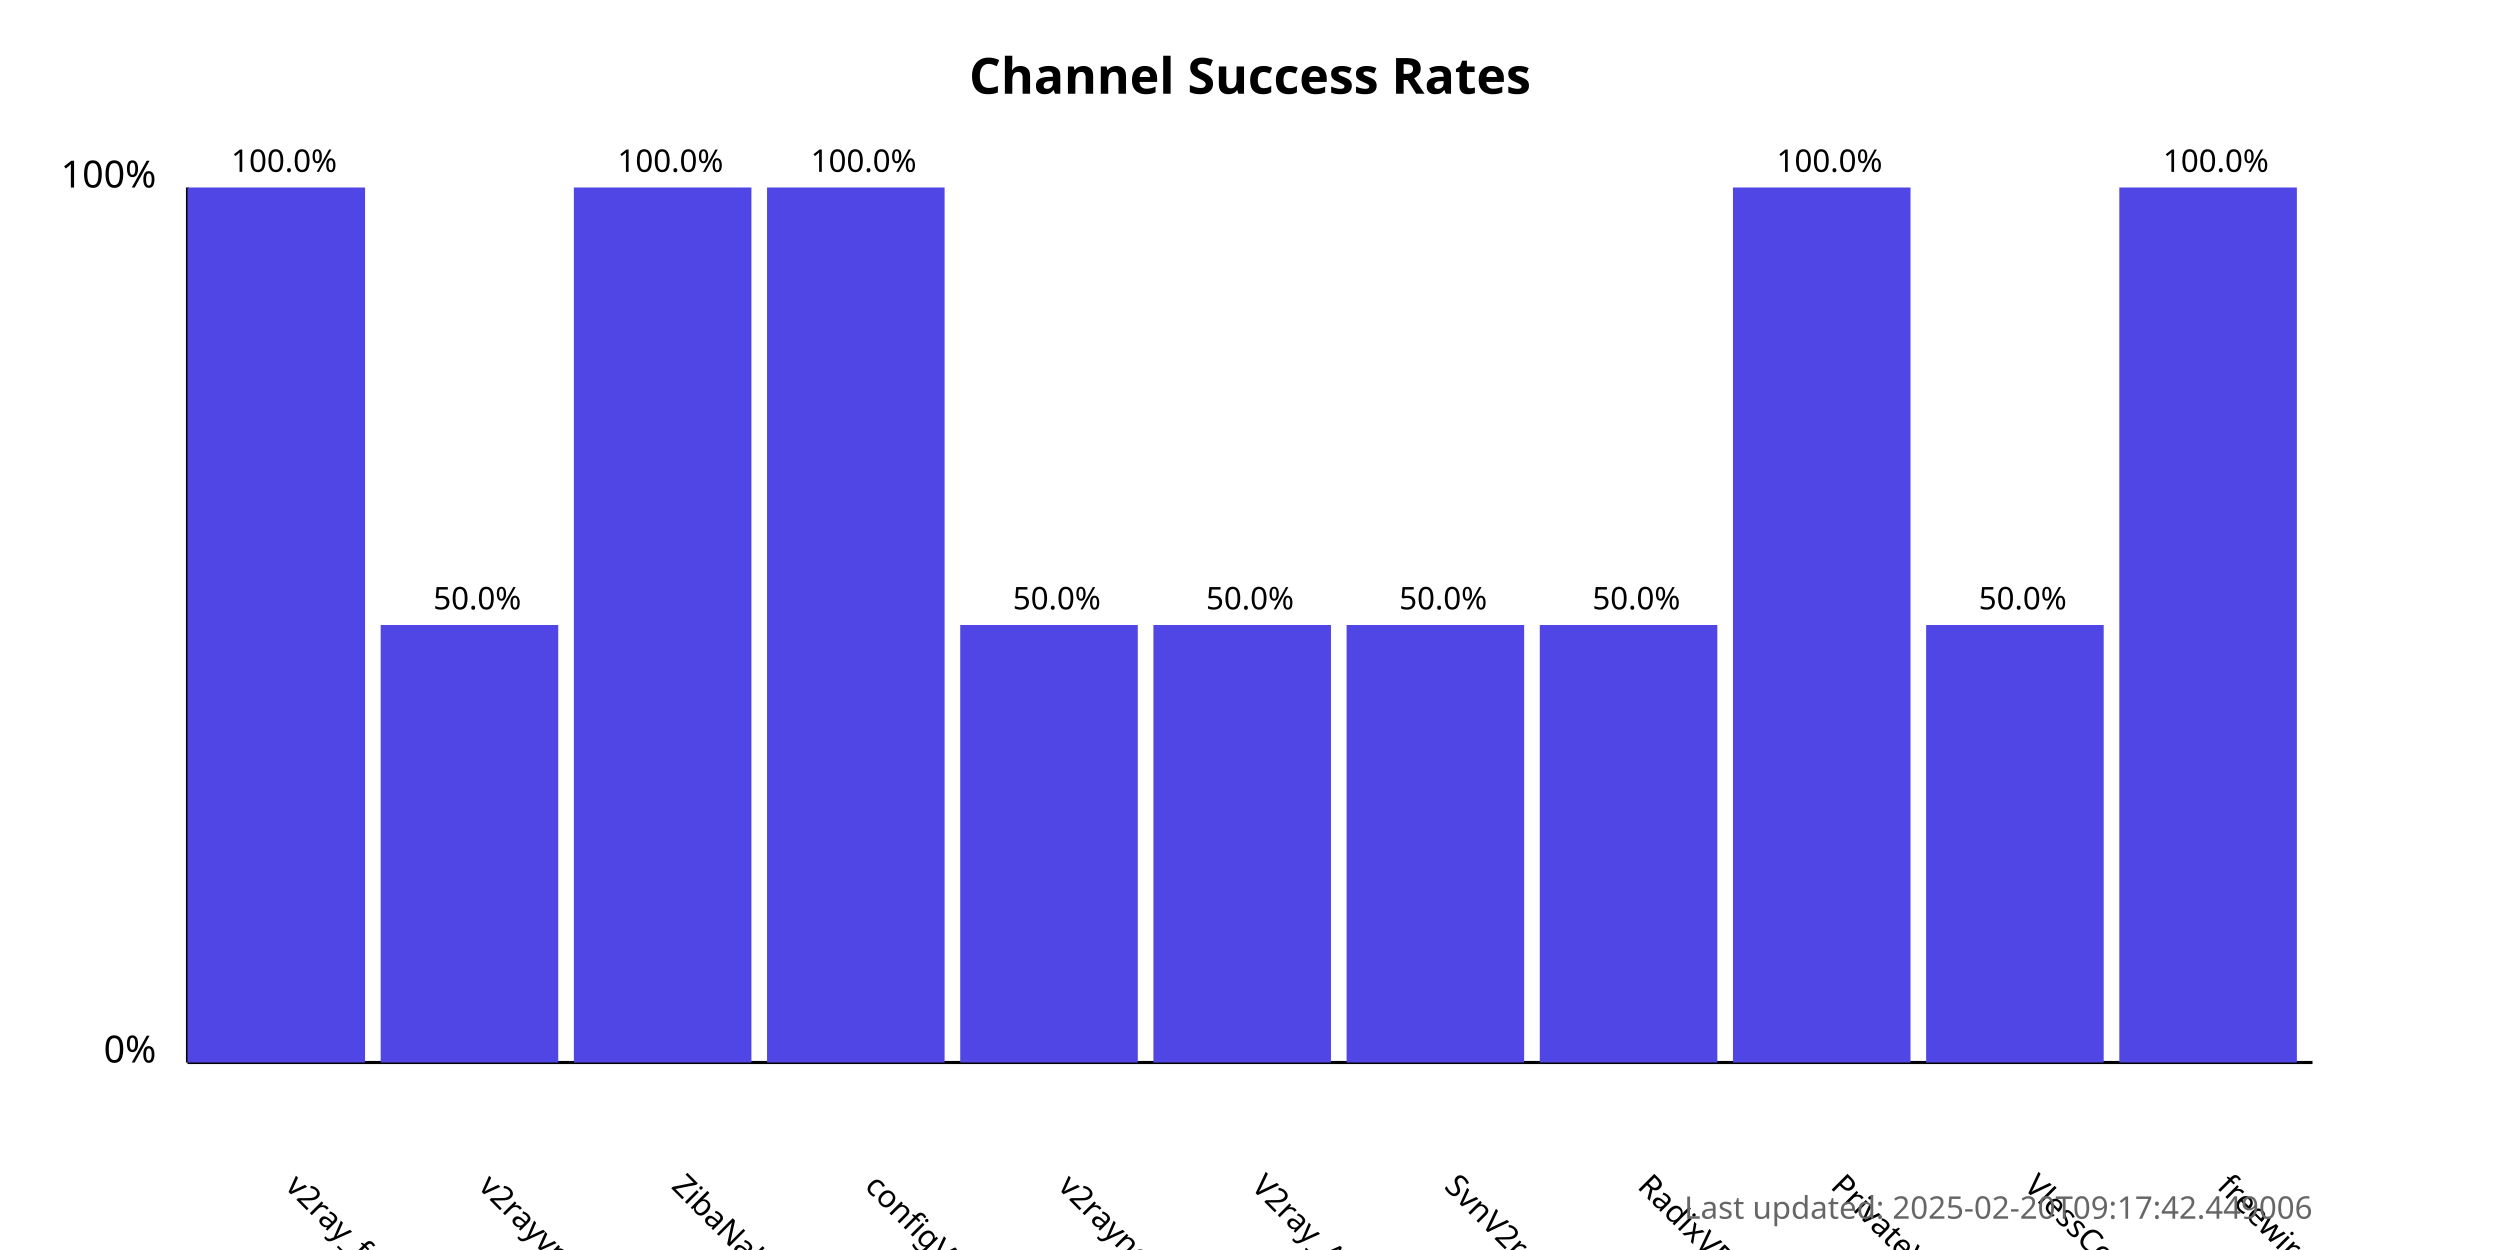
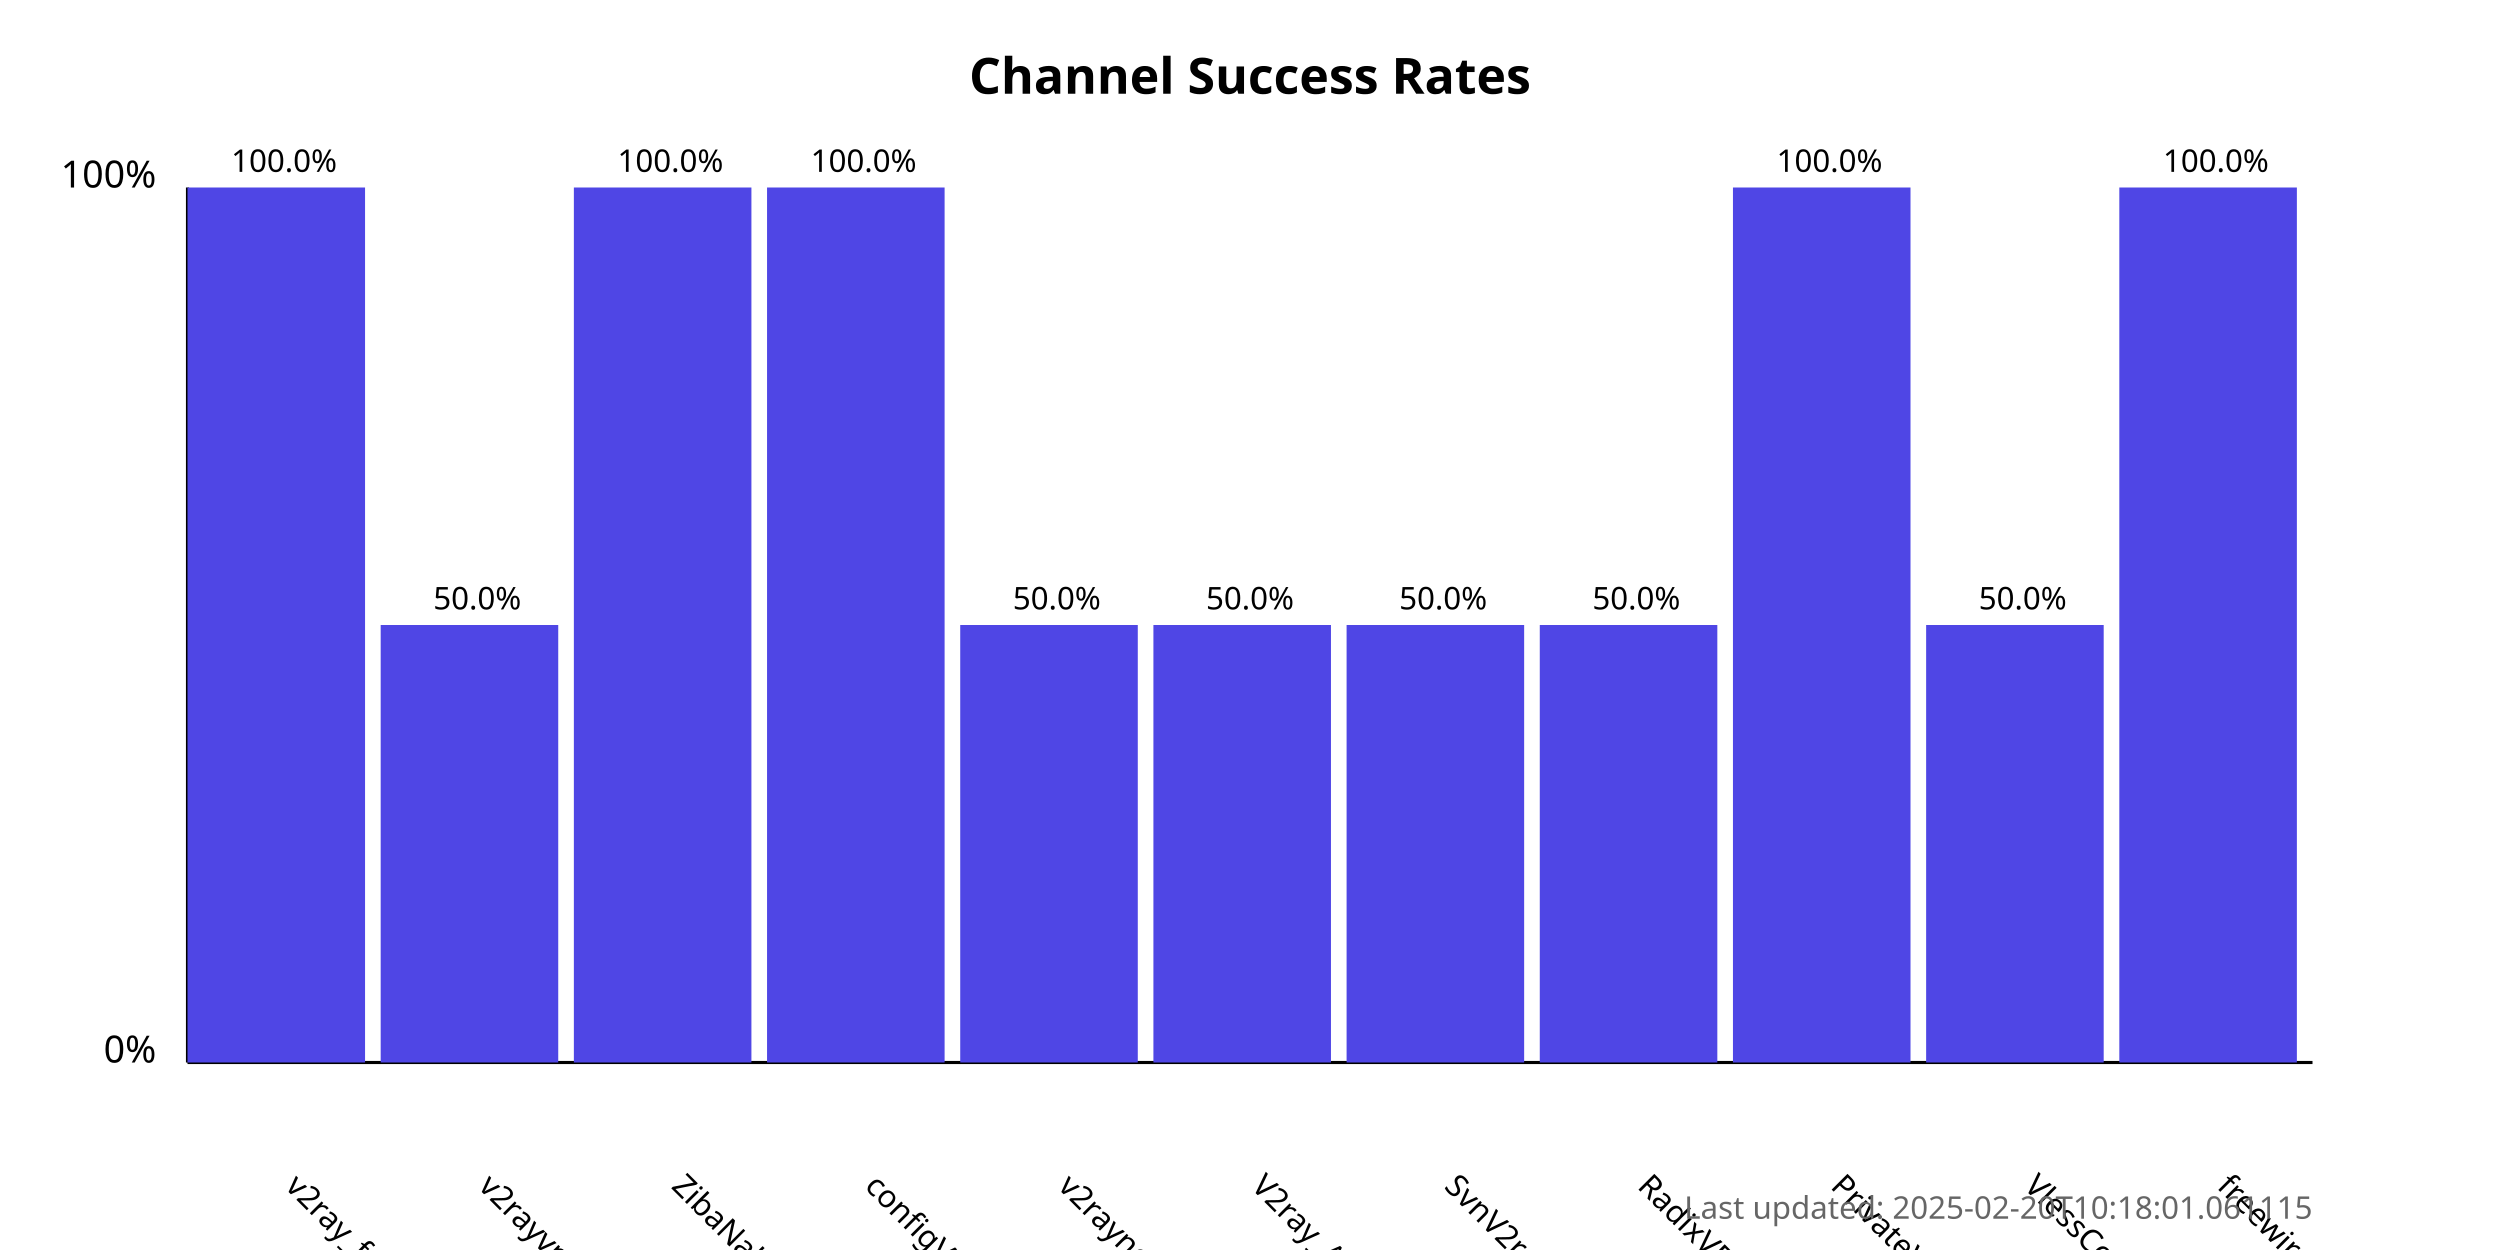
<svg xmlns="http://www.w3.org/2000/svg" width="800" height="400">
  <style>
            .chart-title { font: bold 16px sans-serif; }
            .axis-label { font: 12px sans-serif; }
            .tick-label { font: 10px sans-serif; }
            .bar { fill: #4f46e5; }
            .bar:hover { fill: #6366f1; }
            .timestamp { font: 10px sans-serif; fill: #666; }
        </style>
  <text x="400.0" y="30" text-anchor="middle" class="chart-title">
            Channel Success Rates
        </text>
  <line x1="60" y1="340" x2="60" y2="60" stroke="black" stroke-width="1" />
  <line x1="60" y1="340" x2="740" y2="340" stroke="black" stroke-width="1" />
  <text x="50" y="340" text-anchor="end" class="axis-label">0%</text>
  <text x="50" y="60" text-anchor="end" class="axis-label">100%</text>
  <g>
    <rect x="60" y="60.0" width="56.818" height="280.0" class="bar" />
    <text x="90.909" y="380" transform="rotate(45, 90.90909, 380)" text-anchor="start" class="tick-label">
                v2ray_free_conf
            </text>
    <text x="90.909" y="55.0" text-anchor="middle" class="tick-label">
                100.0%
            </text>
  </g>
  <g>
    <rect x="121.818" y="200.0" width="56.818" height="140.0" class="bar" />
    <text x="152.727" y="380" transform="rotate(45, 152.7273, 380)" text-anchor="start" class="tick-label">
                v2rayvpno
            </text>
    <text x="152.727" y="195.0" text-anchor="middle" class="tick-label">
                50.0%
            </text>
  </g>
  <g>
    <rect x="183.636" y="60.0" width="56.818" height="280.0" class="bar" />
    <text x="214.545" y="380" transform="rotate(45, 214.5455, 380)" text-anchor="start" class="tick-label">
                ZibaNabz
            </text>
    <text x="214.545" y="55.0" text-anchor="middle" class="tick-label">
                100.0%
            </text>
  </g>
  <g>
    <rect x="245.455" y="60.0" width="56.818" height="280.0" class="bar" />
    <text x="276.364" y="380" transform="rotate(45, 276.3636, 380)" text-anchor="start" class="tick-label">
                configV2rayForFree
            </text>
    <text x="276.364" y="55.0" text-anchor="middle" class="tick-label">
                100.0%
            </text>
  </g>
  <g>
    <rect x="307.273" y="200.0" width="56.818" height="140.0" class="bar" />
    <text x="338.182" y="380" transform="rotate(45, 338.1818, 380)" text-anchor="start" class="tick-label">
                v2rayngvpn
            </text>
    <text x="338.182" y="195.0" text-anchor="middle" class="tick-label">
                50.0%
            </text>
  </g>
  <g>
    <rect x="369.091" y="200.0" width="56.818" height="140.0" class="bar" />
    <text x="400.0" y="380" transform="rotate(45, 400.0, 380)" text-anchor="start" class="tick-label">
                V2ray_Alpha
            </text>
    <text x="400.0" y="195.0" text-anchor="middle" class="tick-label">
                50.0%
            </text>
  </g>
  <g>
    <rect x="430.909" y="200.0" width="56.818" height="140.0" class="bar" />
    <text x="461.818" y="380" transform="rotate(45, 461.8182, 380)" text-anchor="start" class="tick-label">
                SvnV2ray
            </text>
    <text x="461.818" y="195.0" text-anchor="middle" class="tick-label">
                50.0%
            </text>
  </g>
  <g>
    <rect x="492.727" y="200.0" width="56.818" height="140.0" class="bar" />
    <text x="523.636" y="380" transform="rotate(45, 523.6364, 380)" text-anchor="start" class="tick-label">
                RadixVPN
            </text>
    <text x="523.636" y="195.0" text-anchor="middle" class="tick-label">
                50.0%
            </text>
  </g>
  <g>
    <rect x="554.545" y="60.0" width="56.818" height="280.0" class="bar" />
    <text x="585.455" y="380" transform="rotate(45, 585.4545, 380)" text-anchor="start" class="tick-label">
                PrivateVPNs
            </text>
    <text x="585.455" y="55.0" text-anchor="middle" class="tick-label">
                100.0%
            </text>
  </g>
  <g>
    <rect x="616.364" y="200.0" width="56.818" height="140.0" class="bar" />
    <text x="647.273" y="380" transform="rotate(45, 647.2727, 380)" text-anchor="start" class="tick-label">
                VlessConfig
            </text>
    <text x="647.273" y="195.0" text-anchor="middle" class="tick-label">
                50.0%
            </text>
  </g>
  <g>
    <rect x="678.182" y="60.0" width="56.818" height="280.0" class="bar" />
    <text x="709.091" y="380" transform="rotate(45, 709.0909, 380)" text-anchor="start" class="tick-label">
                freewireguard
            </text>
    <text x="709.091" y="55.0" text-anchor="middle" class="tick-label">
                100.0%
            </text>
  </g>
  <text x="740" y="390" text-anchor="end" class="timestamp">
-             Last updated: 2025-02-20T09:17:42.449006
+             Last updated: 2025-02-20T10:18:01.061115
        </text>
</svg>
